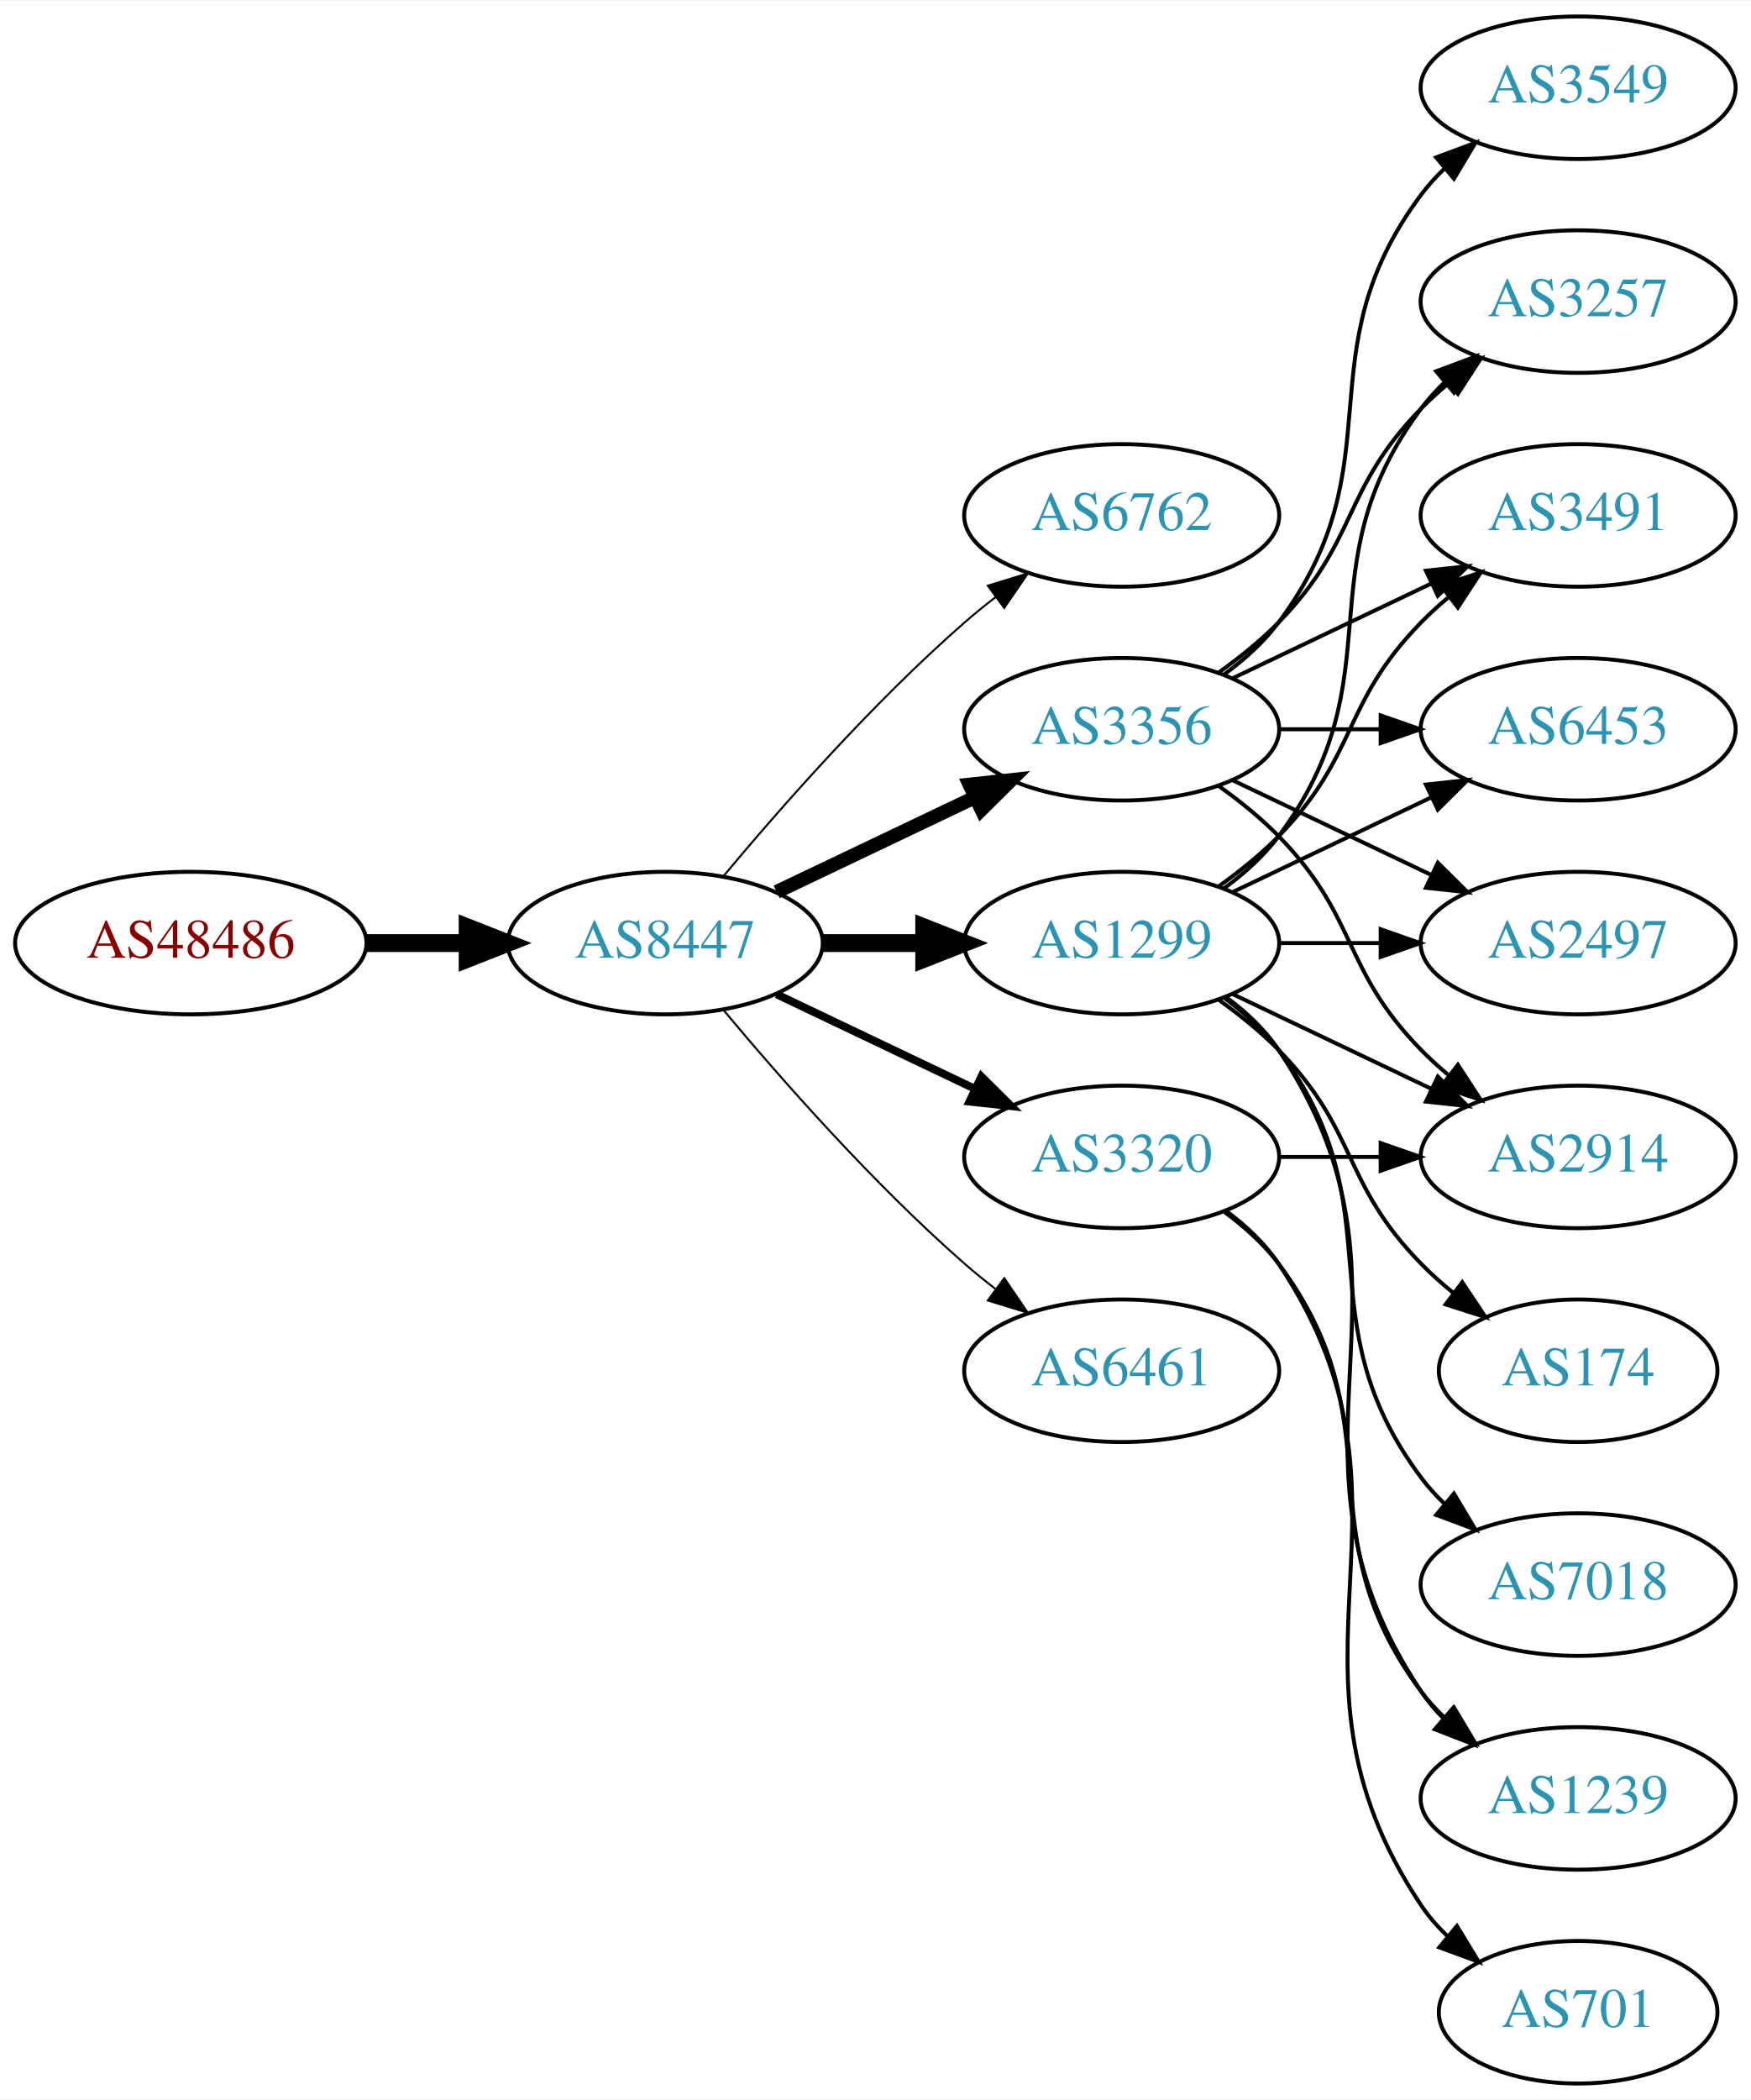
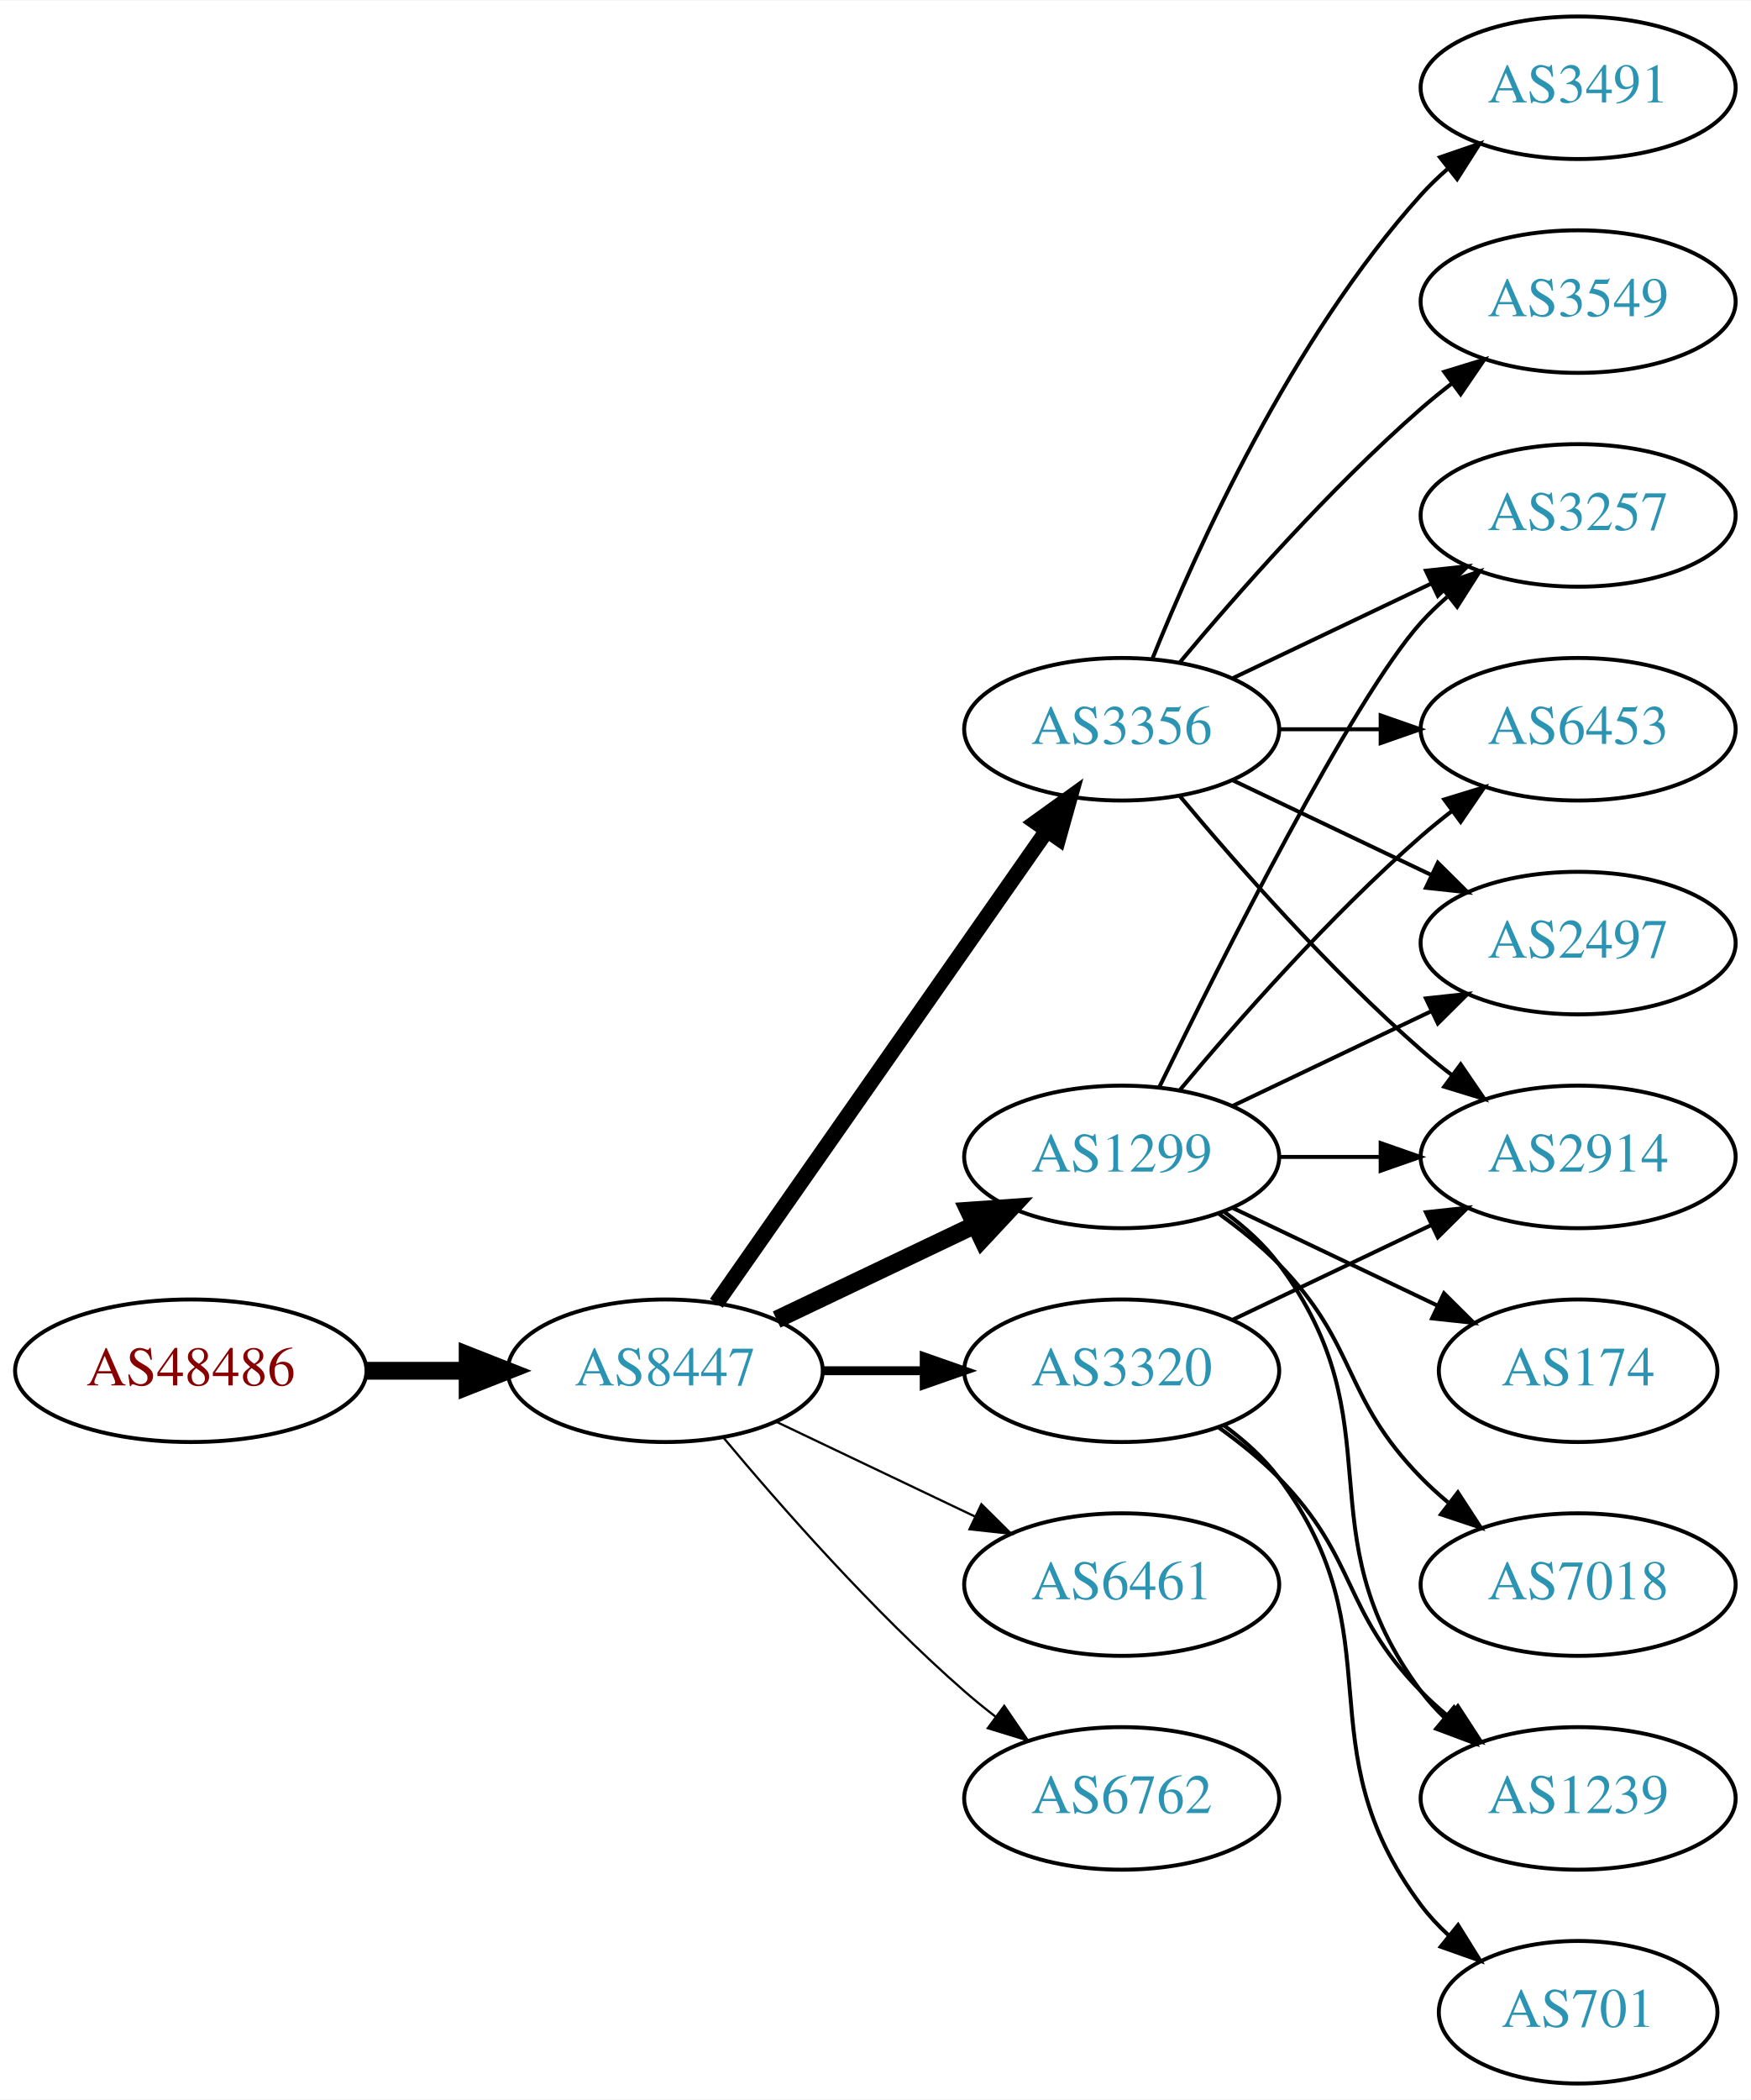
<svg xmlns="http://www.w3.org/2000/svg" xmlns:xlink="http://www.w3.org/1999/xlink" width="442pt" height="530pt" viewBox="0.00 0.00 442.27 530.00">
  <g id="graph0" class="graph" transform="scale(1 1) rotate(0) translate(4 526)">
    <polygon fill="white" stroke="none" points="-4,4 -4,-526 438.271,-526 438.271,4 -4,4" />
    <g id="node1" class="node">
      <g id="a_node1">
        <a xlink:href="/asn/48486" xlink:title="AS48486 ~ Leder und Schuh AG [AT]">
-           <ellipse fill="#ffffff" stroke="black" cx="44.196" cy="-288" rx="44.393" ry="18" />
-           <text text-anchor="middle" x="44.196" y="-284.3" font-family="Times,serif" font-size="14.00" fill="#880000">AS48486</text>
+           <ellipse fill="#ffffff" stroke="black" cx="44.196" cy="-180" rx="44.393" ry="18" />
+           <text text-anchor="middle" x="44.196" y="-176.3" font-family="Times,serif" font-size="14.00" fill="#880000">AS48486</text>
        </a>
      </g>
    </g>
    <g id="node2" class="node">
      <g id="a_node2">
        <a xlink:href="/asn/8447" xlink:title="AS8447 ~ A1 Telekom Austria AG [AT]">
-           <ellipse fill="#ffffff" stroke="black" cx="164.039" cy="-288" rx="39.794" ry="18" />
-           <text text-anchor="middle" x="164.039" y="-284.3" font-family="Times,serif" font-size="14.00" fill="#2c94b3">AS8447</text>
+           <ellipse fill="#ffffff" stroke="black" cx="164.039" cy="-180" rx="39.794" ry="18" />
+           <text text-anchor="middle" x="164.039" y="-176.3" font-family="Times,serif" font-size="14.00" fill="#2c94b3">AS8447</text>
        </a>
      </g>
    </g>
    <g id="edge1" class="edge">
-       <path fill="none" stroke="black" stroke-width="4.5" d="M88.407,-288C96.72,-288 105.482,-288 113.965,-288" />
-       <polygon fill="black" stroke="black" stroke-width="4.5" points="114.123,-291.938 124.123,-288 114.123,-284.063 114.123,-291.938" />
+       <path fill="none" stroke="black" stroke-width="4.5" d="M88.407,-180C96.72,-180 105.482,-180 113.965,-180" />
+       <polygon fill="black" stroke="black" stroke-width="4.5" points="114.123,-183.938 124.123,-180 114.123,-176.063 114.123,-183.938" />
    </g>
    <g id="node3" class="node">
      <g id="a_node3">
-         <a xlink:href="/asn/6762" xlink:title="AS6762 ~ TELECOM ITALIA SPARKLE S.p.A. [IT]">
-           <ellipse fill="#ffffff" stroke="black" cx="279.332" cy="-396" rx="39.794" ry="18" />
-           <text text-anchor="middle" x="279.332" y="-392.3" font-family="Times,serif" font-size="14.00" fill="#2c94b3">AS6762</text>
-         </a>
-       </g>
-     </g>
-     <g id="edge2" class="edge">
-       <path fill="none" stroke="black" stroke-width="0.5" d="M178.669,-304.817C192.951,-321.929 216.498,-348.745 239.685,-369 242.151,-371.154 244.789,-373.294 247.487,-375.372" />
-       <polygon fill="black" stroke="black" stroke-width="0.5" points="245.512,-378.264 255.641,-381.37 249.66,-372.625 245.512,-378.264" />
-     </g>
-     <g id="node4" class="node">
-       <g id="a_node4">
        <a xlink:href="/asn/3356" xlink:title="AS3356 ~ Level 3 Parent, LLC [US]">
          <ellipse fill="#ffffff" stroke="black" cx="279.332" cy="-342" rx="39.794" ry="18" />
          <text text-anchor="middle" x="279.332" y="-338.3" font-family="Times,serif" font-size="14.00" fill="#2c94b3">AS3356</text>
        </a>
      </g>
    </g>
+     <g id="edge2" class="edge">
+       <path fill="none" stroke="black" stroke-width="3.938" d="M176.949,-197.031C196.871,-225.517 237.06,-282.985 260.41,-316.374" />
+       <polygon fill="black" stroke="black" stroke-width="3.938" points="257.641,-318.521 266.24,-324.71 263.377,-314.509 257.641,-318.521" />
+     </g>
+     <g id="node4" class="node">
+       <g id="a_node4">
+         <a xlink:href="/asn/1299" xlink:title="AS1299 ~ Telia Carrier [EU]">
+           <ellipse fill="#ffffff" stroke="black" cx="279.332" cy="-234" rx="39.794" ry="18" />
+           <text text-anchor="middle" x="279.332" y="-230.3" font-family="Times,serif" font-size="14.00" fill="#2c94b3">AS1299</text>
+         </a>
+       </g>
+     </g>
    <g id="edge3" class="edge">
-       <path fill="none" stroke="black" stroke-width="3.5" d="M192.175,-300.934C207.169,-308.081 225.99,-317.052 242.213,-324.785" />
-       <polygon fill="black" stroke="black" stroke-width="3.5" points="240.884,-328.028 251.417,-329.171 243.895,-321.709 240.884,-328.028" />
+       <path fill="none" stroke="black" stroke-width="4.5" d="M192.175,-192.934C207.169,-200.081 225.99,-209.052 242.213,-216.785" />
+       <polygon fill="black" stroke="black" stroke-width="4.5" points="240.695,-220.423 251.417,-221.171 244.084,-213.314 240.695,-220.423" />
    </g>
    <g id="node5" class="node">
      <g id="a_node5">
-         <a xlink:href="/asn/1299" xlink:title="AS1299 ~ Telia Carrier [EU]">
-           <ellipse fill="#ffffff" stroke="black" cx="279.332" cy="-288" rx="39.794" ry="18" />
-           <text text-anchor="middle" x="279.332" y="-284.3" font-family="Times,serif" font-size="14.00" fill="#2c94b3">AS1299</text>
+         <a xlink:href="/asn/3320" xlink:title="AS3320 ~ DTAG [DE]">
+           <ellipse fill="#ffffff" stroke="black" cx="279.332" cy="-180" rx="39.794" ry="18" />
+           <text text-anchor="middle" x="279.332" y="-176.3" font-family="Times,serif" font-size="14.00" fill="#2c94b3">AS3320</text>
        </a>
      </g>
    </g>
    <g id="edge4" class="edge">
-       <path fill="none" stroke="black" stroke-width="4.5" d="M203.711,-288C211.914,-288 220.678,-288 229.21,-288" />
-       <polygon fill="black" stroke="black" stroke-width="4.5" points="229.449,-291.938 239.449,-288 229.449,-284.063 229.449,-291.938" />
+       <path fill="none" stroke="black" stroke-width="2.25" d="M203.711,-180C211.914,-180 220.678,-180 229.21,-180" />
+       <polygon fill="black" stroke="black" stroke-width="2.25" points="229.449,-183.5 239.449,-180 229.449,-176.5 229.449,-183.5" />
    </g>
    <g id="node6" class="node">
      <g id="a_node6">
-         <a xlink:href="/asn/3320" xlink:title="AS3320 ~ DTAG [DE]">
-           <ellipse fill="#ffffff" stroke="black" cx="279.332" cy="-234" rx="39.794" ry="18" />
-           <text text-anchor="middle" x="279.332" y="-230.3" font-family="Times,serif" font-size="14.00" fill="#2c94b3">AS3320</text>
+         <a xlink:href="/asn/6461" xlink:title="AS6461 ~ Zayo Bandwidth [US]">
+           <ellipse fill="#ffffff" stroke="black" cx="279.332" cy="-126" rx="39.794" ry="18" />
+           <text text-anchor="middle" x="279.332" y="-122.3" font-family="Times,serif" font-size="14.00" fill="#2c94b3">AS6461</text>
        </a>
      </g>
    </g>
    <g id="edge5" class="edge">
-       <path fill="none" stroke="black" stroke-width="2" d="M192.175,-275.066C207.169,-267.919 225.99,-258.948 242.213,-251.215" />
-       <polygon fill="black" stroke="black" stroke-width="2" points="243.895,-254.291 251.417,-246.829 240.884,-247.972 243.895,-254.291" />
+       <path fill="none" stroke="black" stroke-width="0.562" d="M192.175,-167.066C207.169,-159.919 225.99,-150.948 242.213,-143.215" />
+       <polygon fill="black" stroke="black" stroke-width="0.562" points="243.895,-146.291 251.417,-138.829 240.884,-139.972 243.895,-146.291" />
    </g>
    <g id="node7" class="node">
      <g id="a_node7">
-         <a xlink:href="/asn/6461" xlink:title="AS6461 ~ Zayo Bandwidth [US]">
-           <ellipse fill="#ffffff" stroke="black" cx="279.332" cy="-180" rx="39.794" ry="18" />
-           <text text-anchor="middle" x="279.332" y="-176.3" font-family="Times,serif" font-size="14.00" fill="#2c94b3">AS6461</text>
+         <a xlink:href="/asn/6762" xlink:title="AS6762 ~ TELECOM ITALIA SPARKLE S.p.A. [IT]">
+           <ellipse fill="#ffffff" stroke="black" cx="279.332" cy="-72" rx="39.794" ry="18" />
+           <text text-anchor="middle" x="279.332" y="-68.3" font-family="Times,serif" font-size="14.00" fill="#2c94b3">AS6762</text>
        </a>
      </g>
    </g>
    <g id="edge6" class="edge">
-       <path fill="none" stroke="black" stroke-width="0.5" d="M178.669,-271.183C192.951,-254.071 216.498,-227.255 239.685,-207 242.151,-204.846 244.789,-202.706 247.487,-200.628" />
-       <polygon fill="black" stroke="black" stroke-width="0.5" points="249.66,-203.375 255.641,-194.63 245.512,-197.736 249.66,-203.375" />
+       <path fill="none" stroke="black" stroke-width="0.562" d="M178.669,-163.183C192.951,-146.071 216.498,-119.255 239.685,-99 242.151,-96.846 244.789,-94.706 247.487,-92.628" />
+       <polygon fill="black" stroke="black" stroke-width="0.562" points="249.66,-95.375 255.641,-86.63 245.512,-89.736 249.66,-95.375" />
    </g>
    <g id="node8" class="node">
      <g id="a_node8">
+         <a xlink:href="/asn/3257" xlink:title="AS3257 ~ GTT [DE]">
+           <ellipse fill="#ffffff" stroke="black" cx="394.625" cy="-396" rx="39.794" ry="18" />
+           <text text-anchor="middle" x="394.625" y="-392.3" font-family="Times,serif" font-size="14.00" fill="#2c94b3">AS3257</text>
+         </a>
+       </g>
+     </g>
+     <g id="edge15" class="edge">
+       <path fill="none" stroke="black" d="M307.468,-354.934C322.462,-362.081 341.283,-371.052 357.506,-378.785" />
+       <polygon fill="black" stroke="black" points="356.177,-382.028 366.71,-383.171 359.188,-375.709 356.177,-382.028" />
+     </g>
+     <g id="node10" class="node">
+       <g id="a_node10">
+         <a xlink:href="/asn/6453" xlink:title="AS6453 ~ TATA COMMUNICATIONS (AMERICA) INC [US]">
+           <ellipse fill="#ffffff" stroke="black" cx="394.625" cy="-342" rx="39.794" ry="18" />
+           <text text-anchor="middle" x="394.625" y="-338.3" font-family="Times,serif" font-size="14.00" fill="#2c94b3">AS6453</text>
+         </a>
+       </g>
+     </g>
+     <g id="edge17" class="edge">
+       <path fill="none" stroke="black" d="M319.004,-342C327.207,-342 335.971,-342 344.503,-342" />
+       <polygon fill="black" stroke="black" points="344.742,-345.5 354.742,-342 344.742,-338.5 344.742,-345.5" />
+     </g>
+     <g id="node12" class="node">
+       <g id="a_node12">
        <a xlink:href="/asn/2914" xlink:title="AS2914 ~ NTT America, Inc. [US]">
          <ellipse fill="#ffffff" stroke="black" cx="394.625" cy="-234" rx="39.794" ry="18" />
          <text text-anchor="middle" x="394.625" y="-230.3" font-family="Times,serif" font-size="14.00" fill="#2c94b3">AS2914</text>
        </a>
      </g>
    </g>
-     <g id="edge7" class="edge">
-       <path fill="none" stroke="black" d="M303.926,-327.611C309.182,-323.852 314.513,-319.563 318.978,-315 339.151,-294.383 334.806,-281.617 354.978,-261 357.071,-258.861 359.354,-256.782 361.731,-254.79" />
-       <polygon fill="black" stroke="black" points="364.249,-257.268 370.031,-248.389 359.974,-251.725 364.249,-257.268" />
-     </g>
-     <g id="node9" class="node">
-       <g id="a_node9">
-         <a xlink:href="/asn/3549" xlink:title="AS3549 ~ Level 3 Parent, LLC [US]">
-           <ellipse fill="#ffffff" stroke="black" cx="394.625" cy="-504" rx="39.794" ry="18" />
-           <text text-anchor="middle" x="394.625" y="-500.3" font-family="Times,serif" font-size="14.00" fill="#2c94b3">AS3549</text>
-         </a>
-       </g>
-     </g>
-     <g id="edge8" class="edge">
-       <path fill="none" stroke="black" d="M305.262,-355.882C310.338,-359.611 315.256,-364.016 318.978,-369 349.249,-409.542 324.707,-436.458 354.978,-477 356.723,-479.336 358.73,-481.545 360.893,-483.617" />
-       <polygon fill="black" stroke="black" points="358.771,-486.405 368.694,-490.118 363.253,-481.027 358.771,-486.405" />
-     </g>
-     <g id="node10" class="node">
-       <g id="a_node10">
-         <a xlink:href="/asn/3257" xlink:title="AS3257 ~ GTT [DE]">
-           <ellipse fill="#ffffff" stroke="black" cx="394.625" cy="-450" rx="39.794" ry="18" />
-           <text text-anchor="middle" x="394.625" y="-446.3" font-family="Times,serif" font-size="14.00" fill="#2c94b3">AS3257</text>
-         </a>
-       </g>
-     </g>
-     <g id="edge9" class="edge">
-       <path fill="none" stroke="black" d="M303.926,-356.389C309.182,-360.148 314.513,-364.437 318.978,-369 339.151,-389.617 334.806,-402.383 354.978,-423 357.071,-425.139 359.354,-427.218 361.731,-429.21" />
-       <polygon fill="black" stroke="black" points="359.974,-432.275 370.031,-435.611 364.249,-426.732 359.974,-432.275" />
-     </g>
-     <g id="node11" class="node">
-       <g id="a_node11">
-         <a xlink:href="/asn/3491" xlink:title="AS3491 ~ PCCW Global, Inc. [US]">
-           <ellipse fill="#ffffff" stroke="black" cx="394.625" cy="-396" rx="39.794" ry="18" />
-           <text text-anchor="middle" x="394.625" y="-392.3" font-family="Times,serif" font-size="14.00" fill="#2c94b3">AS3491</text>
-         </a>
-       </g>
-     </g>
-     <g id="edge10" class="edge">
-       <path fill="none" stroke="black" d="M307.468,-354.934C322.462,-362.081 341.283,-371.052 357.506,-378.785" />
-       <polygon fill="black" stroke="black" points="356.177,-382.028 366.71,-383.171 359.188,-375.709 356.177,-382.028" />
-     </g>
-     <g id="node12" class="node">
-       <g id="a_node12">
-         <a xlink:href="/asn/6453" xlink:title="AS6453 ~ TATA COMMUNICATIONS (AMERICA) INC [US]">
-           <ellipse fill="#ffffff" stroke="black" cx="394.625" cy="-342" rx="39.794" ry="18" />
-           <text text-anchor="middle" x="394.625" y="-338.3" font-family="Times,serif" font-size="14.00" fill="#2c94b3">AS6453</text>
-         </a>
-       </g>
-     </g>
-     <g id="edge11" class="edge">
-       <path fill="none" stroke="black" d="M319.004,-342C327.207,-342 335.971,-342 344.503,-342" />
-       <polygon fill="black" stroke="black" points="344.742,-345.5 354.742,-342 344.742,-338.5 344.742,-345.5" />
+     <g id="edge19" class="edge">
+       <path fill="none" stroke="black" d="M293.962,-325.183C308.244,-308.071 331.791,-281.255 354.978,-261 357.444,-258.846 360.082,-256.706 362.78,-254.628" />
+       <polygon fill="black" stroke="black" points="364.953,-257.375 370.934,-248.63 360.805,-251.736 364.953,-257.375" />
    </g>
    <g id="node13" class="node">
      <g id="a_node13">
        <a xlink:href="/asn/2497" xlink:title="AS2497 ~ Internet Initiative Japan Inc. [JP]">
          <ellipse fill="#ffffff" stroke="black" cx="394.625" cy="-288" rx="39.794" ry="18" />
          <text text-anchor="middle" x="394.625" y="-284.3" font-family="Times,serif" font-size="14.00" fill="#2c94b3">AS2497</text>
        </a>
      </g>
    </g>
-     <g id="edge12" class="edge">
+     <g id="edge14" class="edge">
      <path fill="none" stroke="black" d="M307.468,-329.066C322.462,-321.919 341.283,-312.948 357.506,-305.215" />
      <polygon fill="black" stroke="black" points="359.188,-308.291 366.71,-300.829 356.177,-301.972 359.188,-308.291" />
    </g>
+     <g id="node15" class="node">
+       <g id="a_node15">
+         <a xlink:href="/asn/3491" xlink:title="AS3491 ~ PCCW Global, Inc. [US]">
+           <ellipse fill="#ffffff" stroke="black" cx="394.625" cy="-504" rx="39.794" ry="18" />
+           <text text-anchor="middle" x="394.625" y="-500.3" font-family="Times,serif" font-size="14.00" fill="#2c94b3">AS3491</text>
+         </a>
+       </g>
+     </g>
+     <g id="edge16" class="edge">
+       <path fill="none" stroke="black" d="M287.079,-359.787C298.13,-387.243 322.184,-440.578 354.978,-477 356.98,-479.224 359.199,-481.363 361.532,-483.397" />
+       <polygon fill="black" stroke="black" points="359.73,-486.433 369.751,-489.873 364.062,-480.935 359.73,-486.433" />
+     </g>
+     <g id="node16" class="node">
+       <g id="a_node16">
+         <a xlink:href="/asn/3549" xlink:title="AS3549 ~ Level 3 Parent, LLC [US]">
+           <ellipse fill="#ffffff" stroke="black" cx="394.625" cy="-450" rx="39.794" ry="18" />
+           <text text-anchor="middle" x="394.625" y="-446.3" font-family="Times,serif" font-size="14.00" fill="#2c94b3">AS3549</text>
+         </a>
+       </g>
+     </g>
    <g id="edge18" class="edge">
-       <path fill="none" stroke="black" d="M307.468,-275.066C322.462,-267.919 341.283,-258.948 357.506,-251.215" />
-       <polygon fill="black" stroke="black" points="359.188,-254.291 366.71,-246.829 356.177,-247.972 359.188,-254.291" />
-     </g>
-     <g id="edge15" class="edge">
-       <path fill="none" stroke="black" d="M305.262,-301.882C310.338,-305.611 315.256,-310.016 318.978,-315 349.249,-355.542 324.707,-382.458 354.978,-423 356.723,-425.336 358.73,-427.545 360.893,-429.617" />
-       <polygon fill="black" stroke="black" points="358.771,-432.405 368.694,-436.118 363.253,-427.027 358.771,-432.405" />
-     </g>
-     <g id="edge19" class="edge">
-       <path fill="none" stroke="black" d="M303.926,-302.389C309.182,-306.148 314.513,-310.437 318.978,-315 339.151,-335.617 334.806,-348.383 354.978,-369 357.071,-371.139 359.354,-373.218 361.731,-375.21" />
-       <polygon fill="black" stroke="black" points="359.974,-378.275 370.031,-381.611 364.249,-372.732 359.974,-378.275" />
-     </g>
-     <g id="edge16" class="edge">
-       <path fill="none" stroke="black" d="M307.468,-300.934C322.462,-308.081 341.283,-317.052 357.506,-324.785" />
-       <polygon fill="black" stroke="black" points="356.177,-328.028 366.71,-329.171 359.188,-321.709 356.177,-328.028" />
-     </g>
-     <g id="edge20" class="edge">
-       <path fill="none" stroke="black" d="M319.004,-288C327.207,-288 335.971,-288 344.503,-288" />
-       <polygon fill="black" stroke="black" points="344.742,-291.5 354.742,-288 344.742,-284.5 344.742,-291.5" />
-     </g>
-     <g id="node14" class="node">
-       <g id="a_node14">
+       <path fill="none" stroke="black" d="M293.962,-358.817C308.244,-375.929 331.791,-402.745 354.978,-423 357.444,-425.154 360.082,-427.294 362.78,-429.372" />
+       <polygon fill="black" stroke="black" points="360.805,-432.264 370.934,-435.37 364.953,-426.625 360.805,-432.264" />
+     </g>
+     <g id="edge7" class="edge">
+       <path fill="none" stroke="black" d="M288.769,-251.511C304.388,-283.509 337.774,-349.893 354.978,-369 356.98,-371.224 359.199,-373.363 361.532,-375.397" />
+       <polygon fill="black" stroke="black" points="359.73,-378.433 369.751,-381.873 364.062,-372.935 359.73,-378.433" />
+     </g>
+     <g id="node9" class="node">
+       <g id="a_node9">
        <a xlink:href="/asn/7018" xlink:title="AS7018 ~ AT&amp;T Services, Inc. [US]">
          <ellipse fill="#ffffff" stroke="black" cx="394.625" cy="-126" rx="39.794" ry="18" />
          <text text-anchor="middle" x="394.625" y="-122.3" font-family="Times,serif" font-size="14.00" fill="#2c94b3">AS7018</text>
        </a>
      </g>
    </g>
-     <g id="edge13" class="edge">
-       <path fill="none" stroke="black" d="M305.262,-274.118C310.338,-270.389 315.256,-265.984 318.978,-261 349.249,-220.458 324.707,-193.542 354.978,-153 356.723,-150.664 358.73,-148.455 360.893,-146.383" />
-       <polygon fill="black" stroke="black" points="363.253,-148.973 368.694,-139.882 358.771,-143.595 363.253,-148.973" />
-     </g>
-     <g id="node15" class="node">
-       <g id="a_node15">
+     <g id="edge8" class="edge">
+       <path fill="none" stroke="black" d="M303.926,-219.611C309.182,-215.852 314.513,-211.563 318.978,-207 339.151,-186.383 334.806,-173.617 354.978,-153 357.071,-150.861 359.354,-148.782 361.731,-146.79" />
+       <polygon fill="black" stroke="black" points="364.249,-149.268 370.031,-140.389 359.974,-143.725 364.249,-149.268" />
+     </g>
+     <g id="edge9" class="edge">
+       <path fill="none" stroke="black" d="M293.962,-250.817C308.244,-267.929 331.791,-294.745 354.978,-315 357.444,-317.154 360.082,-319.294 362.78,-321.372" />
+       <polygon fill="black" stroke="black" points="360.805,-324.264 370.934,-327.37 364.953,-318.625 360.805,-324.264" />
+     </g>
+     <g id="node11" class="node">
+       <g id="a_node11">
        <a xlink:href="/asn/1239" xlink:title="AS1239 ~ Sprint [US]">
          <ellipse fill="#ffffff" stroke="black" cx="394.625" cy="-72" rx="39.794" ry="18" />
          <text text-anchor="middle" x="394.625" y="-68.3" font-family="Times,serif" font-size="14.00" fill="#2c94b3">AS1239</text>
        </a>
      </g>
    </g>
-     <g id="edge14" class="edge">
-       <path fill="none" stroke="black" d="M305.651,-274.393C310.707,-270.649 315.518,-266.169 318.978,-261 360.003,-199.706 313.954,-160.294 354.978,-99 356.6,-96.577 358.519,-94.305 360.621,-92.19" />
-       <polygon fill="black" stroke="black" points="362.988,-94.771 368.306,-85.607 358.434,-89.454 362.988,-94.771" />
-     </g>
-     <g id="node16" class="node">
-       <g id="a_node16">
+     <g id="edge10" class="edge">
+       <path fill="none" stroke="black" d="M305.262,-220.118C310.338,-216.389 315.256,-211.984 318.978,-207 349.249,-166.458 324.707,-139.542 354.978,-99 356.723,-96.664 358.73,-94.455 360.893,-92.383" />
+       <polygon fill="black" stroke="black" points="363.253,-94.973 368.694,-85.882 358.771,-89.595 363.253,-94.973" />
+     </g>
+     <g id="edge11" class="edge">
+       <path fill="none" stroke="black" d="M319.004,-234C327.207,-234 335.971,-234 344.503,-234" />
+       <polygon fill="black" stroke="black" points="344.742,-237.5 354.742,-234 344.742,-230.5 344.742,-237.5" />
+     </g>
+     <g id="edge12" class="edge">
+       <path fill="none" stroke="black" d="M307.468,-246.934C322.462,-254.081 341.283,-263.052 357.506,-270.785" />
+       <polygon fill="black" stroke="black" points="356.177,-274.028 366.71,-275.171 359.188,-267.709 356.177,-274.028" />
+     </g>
+     <g id="node14" class="node">
+       <g id="a_node14">
        <a xlink:href="/asn/174" xlink:title="AS174 ~ Cogent Communications [US]">
          <ellipse fill="#ffffff" stroke="black" cx="394.625" cy="-180" rx="35.194" ry="18" />
          <text text-anchor="middle" x="394.625" y="-176.3" font-family="Times,serif" font-size="14.00" fill="#2c94b3">AS174</text>
        </a>
      </g>
    </g>
-     <g id="edge17" class="edge">
-       <path fill="none" stroke="black" d="M303.926,-273.611C309.182,-269.852 314.513,-265.563 318.978,-261 339.151,-240.383 334.806,-227.617 354.978,-207 357.457,-204.466 360.204,-202.017 363.056,-199.696" />
-       <polygon fill="black" stroke="black" points="365.359,-202.343 371.242,-193.532 361.148,-196.752 365.359,-202.343" />
-     </g>
-     <g id="edge23" class="edge">
-       <path fill="none" stroke="black" d="M319.004,-234C327.207,-234 335.971,-234 344.503,-234" />
-       <polygon fill="black" stroke="black" points="344.742,-237.5 354.742,-234 344.742,-230.5 344.742,-237.5" />
-     </g>
-     <g id="edge21" class="edge">
-       <path fill="none" stroke="black" d="M305.262,-220.118C310.338,-216.389 315.256,-211.984 318.978,-207 349.249,-166.458 324.707,-139.542 354.978,-99 356.723,-96.664 358.73,-94.455 360.893,-92.383" />
-       <polygon fill="black" stroke="black" points="363.253,-94.973 368.694,-85.882 358.771,-89.595 363.253,-94.973" />
+     <g id="edge13" class="edge">
+       <path fill="none" stroke="black" d="M307.468,-221.066C322.9,-213.71 342.385,-204.423 358.92,-196.541" />
+       <polygon fill="black" stroke="black" points="360.741,-199.551 368.262,-192.089 357.729,-193.232 360.741,-199.551" />
+     </g>
+     <g id="edge22" class="edge">
+       <path fill="none" stroke="black" d="M303.926,-165.611C309.182,-161.852 314.513,-157.563 318.978,-153 339.151,-132.383 334.806,-119.617 354.978,-99 357.071,-96.861 359.354,-94.782 361.731,-92.79" />
+       <polygon fill="black" stroke="black" points="364.249,-95.268 370.031,-86.389 359.974,-89.725 364.249,-95.268" />
+     </g>
+     <g id="edge20" class="edge">
+       <path fill="none" stroke="black" d="M307.468,-192.934C322.462,-200.081 341.283,-209.052 357.506,-216.785" />
+       <polygon fill="black" stroke="black" points="356.177,-220.028 366.71,-221.171 359.188,-213.709 356.177,-220.028" />
    </g>
    <g id="node17" class="node">
      <g id="a_node17">
        <a xlink:href="/asn/701" xlink:title="AS701 ~ UUNET [US]">
          <ellipse fill="#ffffff" stroke="black" cx="394.625" cy="-18" rx="35.194" ry="18" />
          <text text-anchor="middle" x="394.625" y="-14.3" font-family="Times,serif" font-size="14.00" fill="#2c94b3">AS701</text>
        </a>
      </g>
    </g>
-     <g id="edge22" class="edge">
-       <path fill="none" stroke="black" d="M305.651,-220.393C310.707,-216.649 315.518,-212.169 318.978,-207 360.003,-145.706 313.954,-106.294 354.978,-45 356.845,-42.211 359.105,-39.623 361.584,-37.243" />
-       <polygon fill="black" stroke="black" points="364.002,-39.786 369.507,-30.734 359.558,-34.378 364.002,-39.786" />
+     <g id="edge21" class="edge">
+       <path fill="none" stroke="black" d="M305.262,-166.118C310.338,-162.389 315.256,-157.984 318.978,-153 349.249,-112.458 324.707,-85.542 354.978,-45 356.986,-42.311 359.342,-39.791 361.883,-37.455" />
+       <polygon fill="black" stroke="black" points="364.297,-40.004 369.898,-31.011 359.912,-34.548 364.297,-40.004" />
    </g>
  </g>
</svg>
